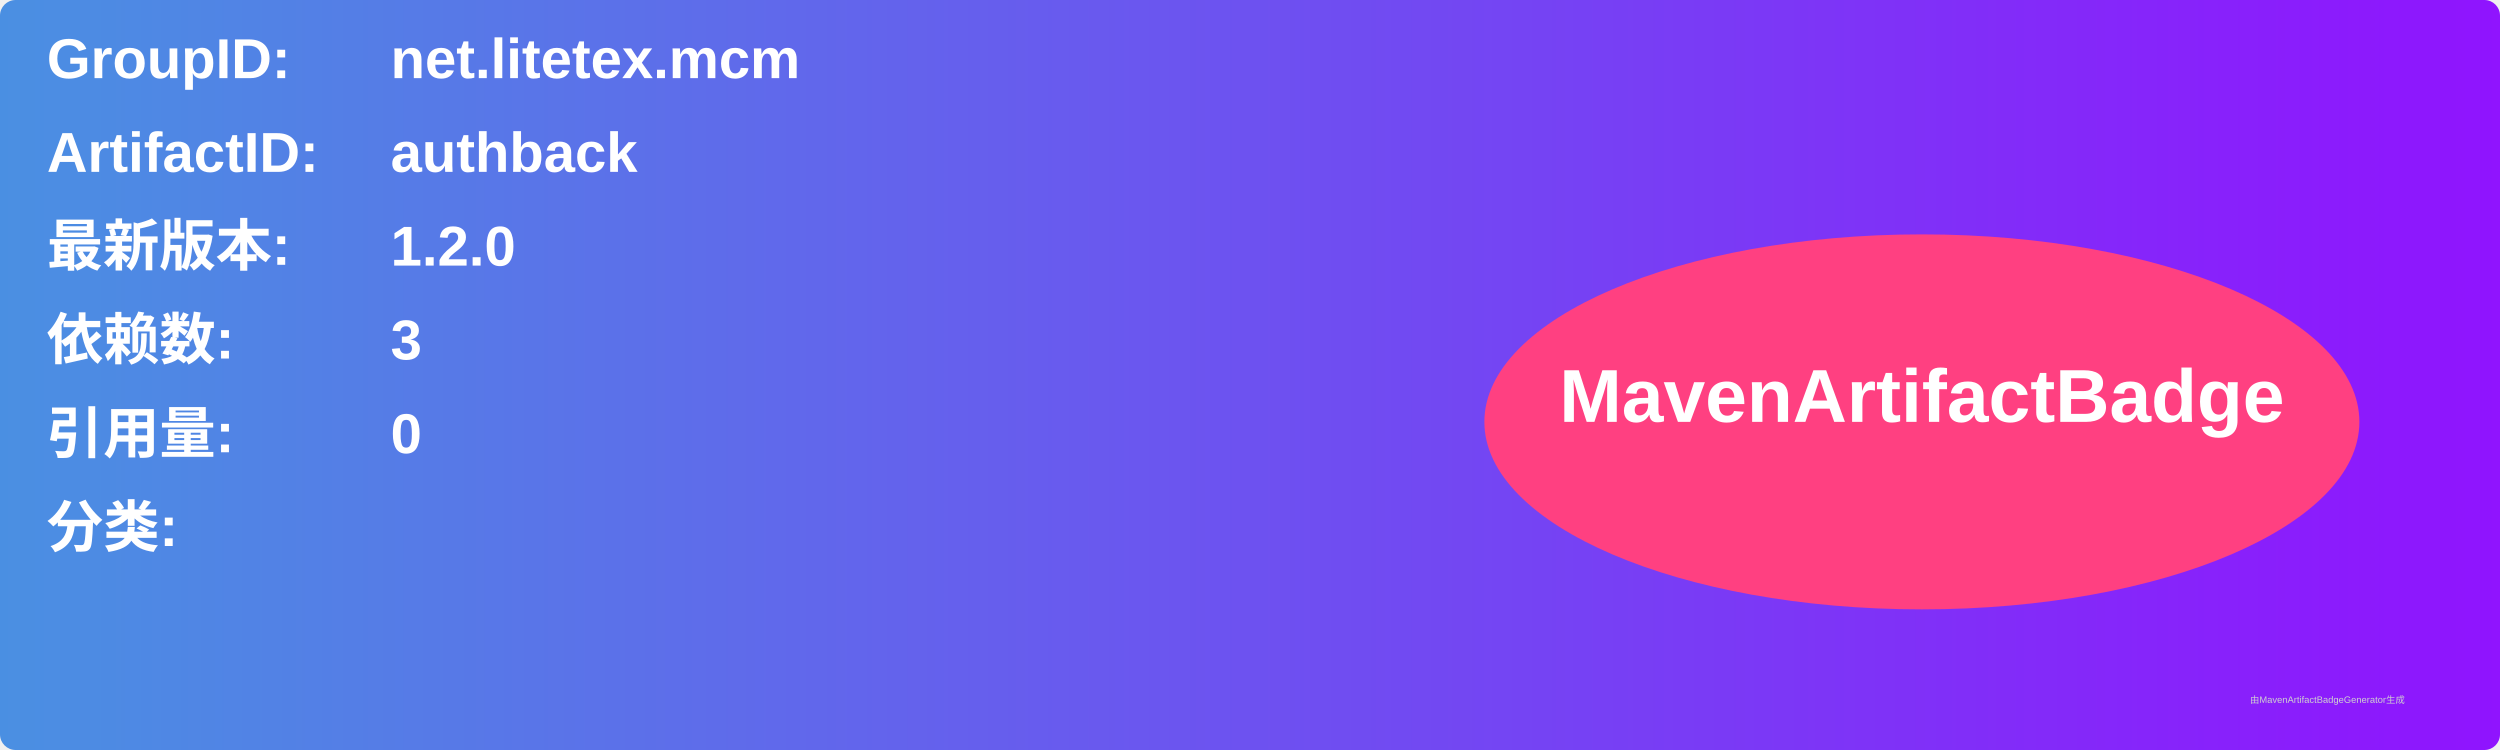
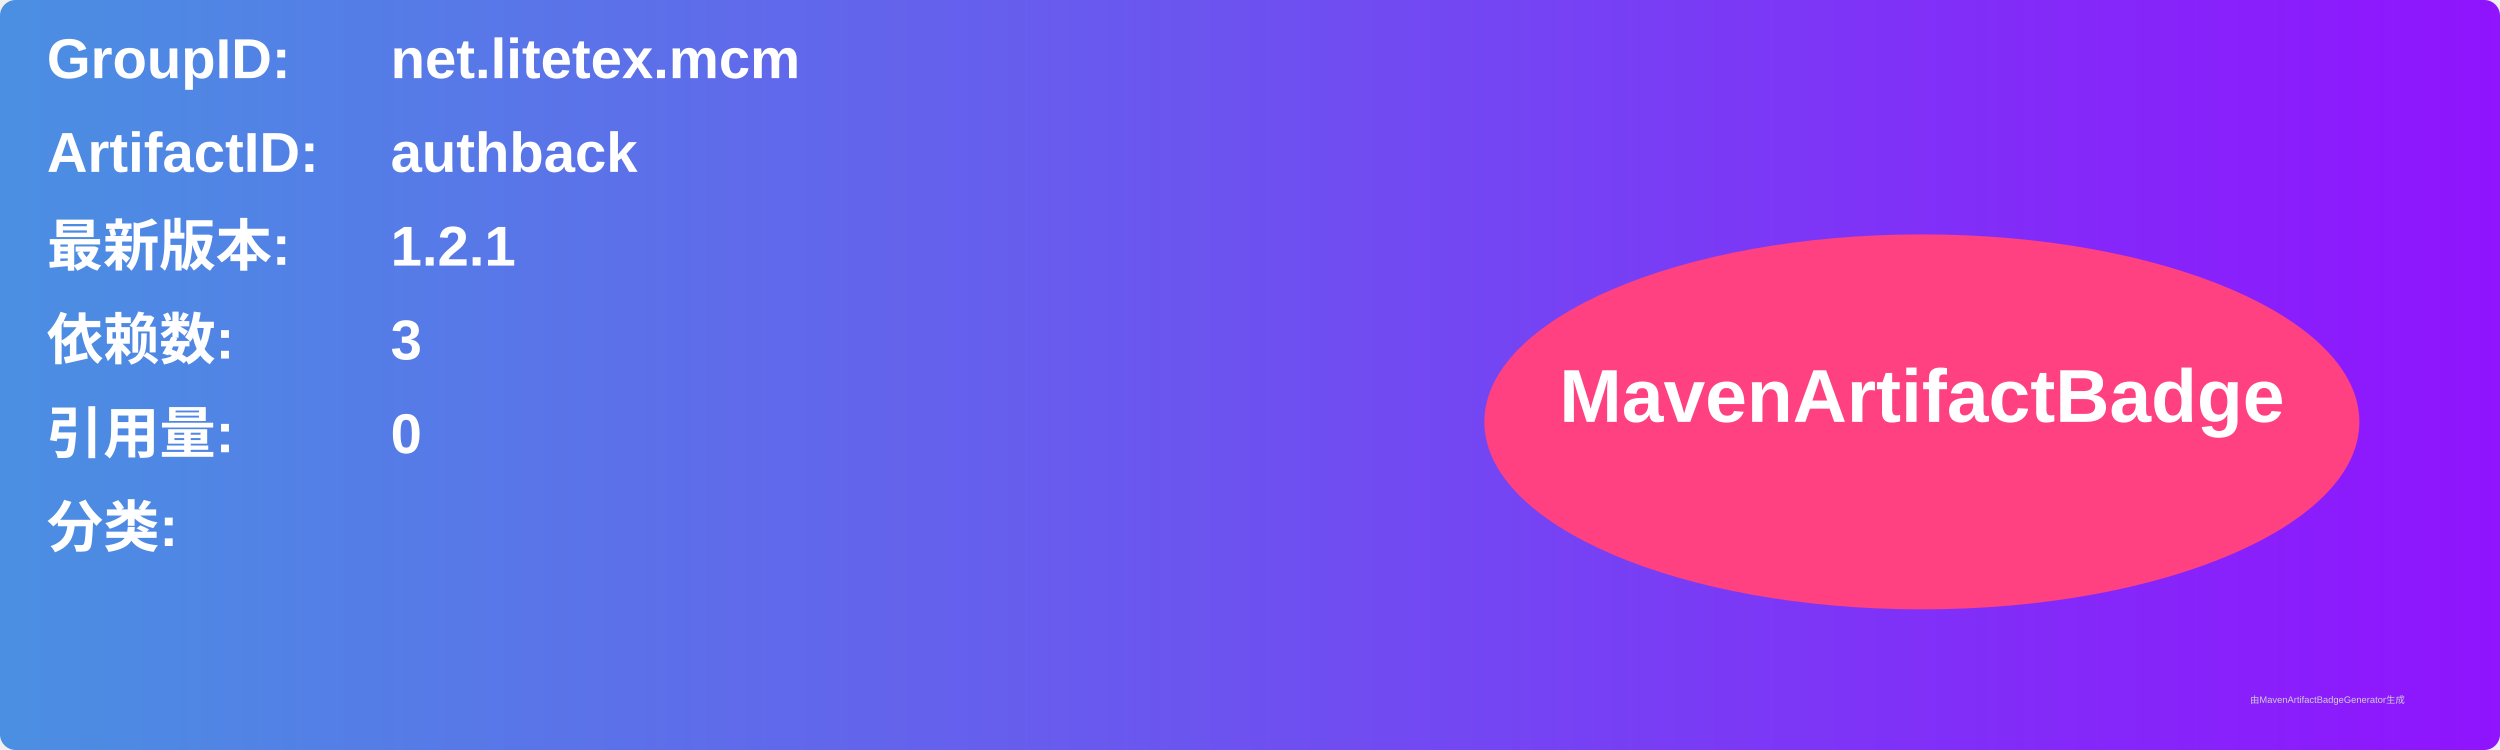
<svg xmlns="http://www.w3.org/2000/svg" width="800" height="240" viewBox="0 0 800 240">
  <linearGradient id="grad" x1="0%" y1="0%" x2="100%" y2="0%">
    <stop offset="0%" stop-color="#4a90e2" />
    <stop offset="100%" stop-color="#9013fe" />
  </linearGradient>
  <rect width="100%" height="100%" rx="5" ry="5" fill="url(#grad)" />
  <g transform="translate(15, 15)">
    <text x="0" y="10" font-family="Arial" font-size="18" fill="white" font-weight="bold" width="260">GroupID:</text>
    <text x="110" y="10" font-family="Arial" font-size="18" fill="white" font-weight="bold" width="460">net.litetex.mcm</text>
    <text x="0" y="40" font-family="Arial" font-size="18" fill="white" font-weight="bold" width="260">ArtifactID:</text>
    <text x="110" y="40" font-family="Arial" font-size="18" fill="white" font-weight="bold" width="460">authback</text>
    <text x="0" y="70" font-family="Arial" font-size="18" fill="white" font-weight="bold">最新版本:</text>
    <text x="110" y="70" font-family="Arial" font-size="18" fill="white" font-weight="bold">
-       <tspan font-weight="bold">1.2.0</tspan>
+       <tspan font-weight="bold">1.2.1</tspan>
    </text>
    <text x="0" y="100" font-family="Arial" font-size="18" fill="white" font-weight="bold">依赖数: </text>
    <text x="110" y="100" font-family="Arial" font-size="18" fill="white">
      <tspan font-weight="bold">3</tspan>
    </text>
    <text x="0" y="130" font-family="Arial" font-size="18" fill="white" font-weight="bold">引用量: </text>
    <text x="110" y="130" font-family="Arial" font-size="18" fill="white">
      <tspan font-weight="bold">0</tspan>
    </text>
    <text x="0" y="160" font-family="Arial" font-size="18" fill="white" font-weight="bold">分类:</text>
    <text x="10" y="190" font-family="Arial" font-size="10" fill="white">
      <tspan font-weight="bold" />
    </text>
    <ellipse cx="600" cy="120" rx="140" ry="60" fill="#ff4081" />
    <text x="600" y="120" text-anchor="middle" font-family="Arial" font-size="24" fill="white" font-weight="bold">MavenArtifactBadge</text>
  </g>
  <text x="720" y="225" font-family="Arial" font-size="3" fill="#d0d0d0">由MavenArtifactBadgeGenerator生成</text>
</svg>
